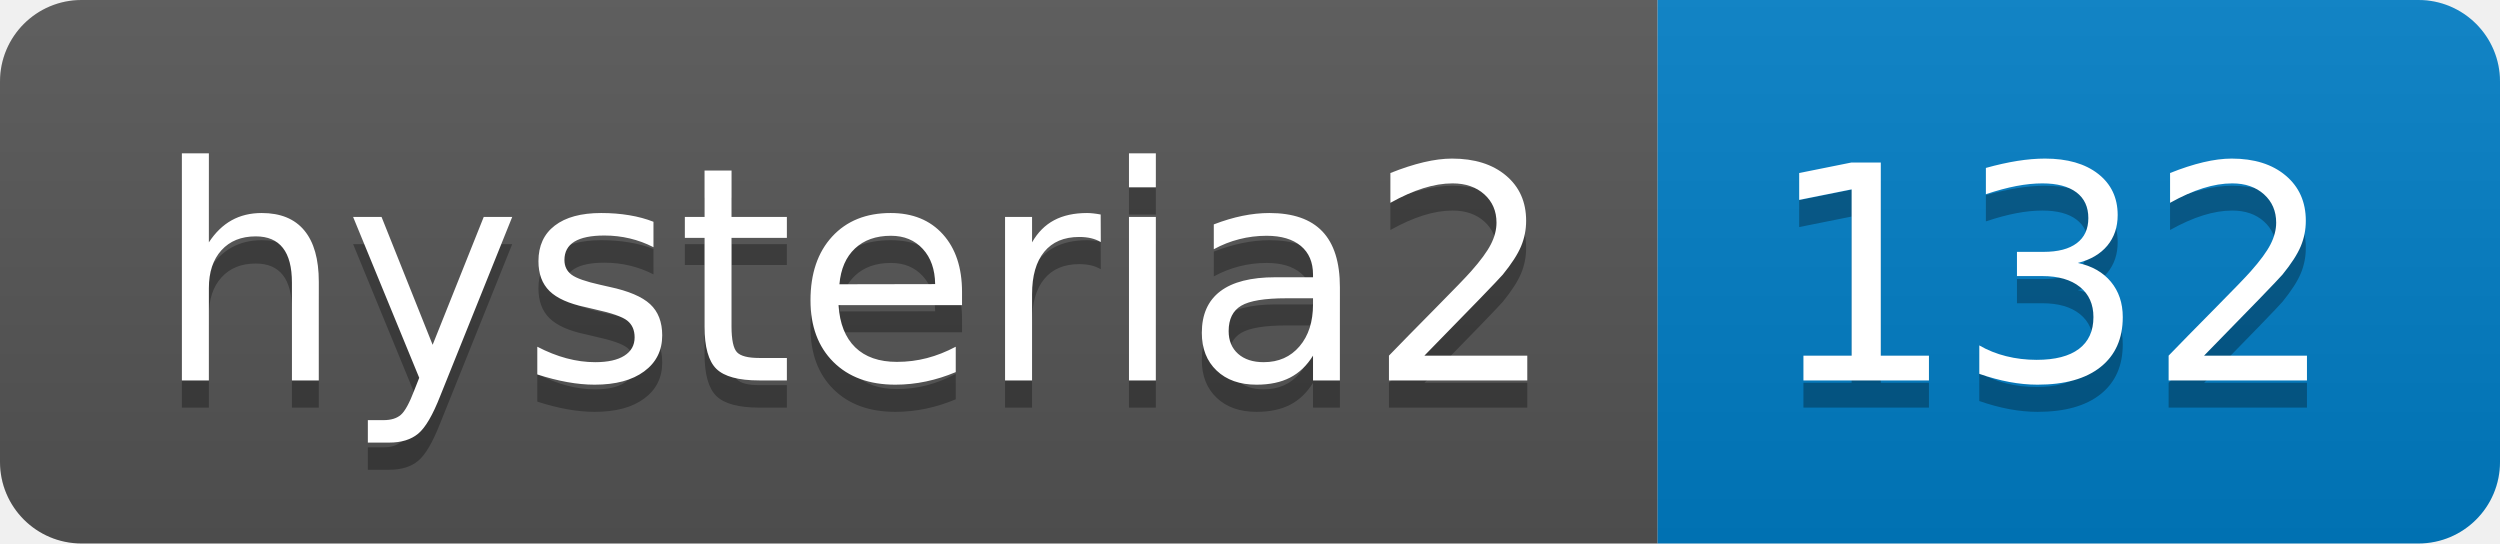
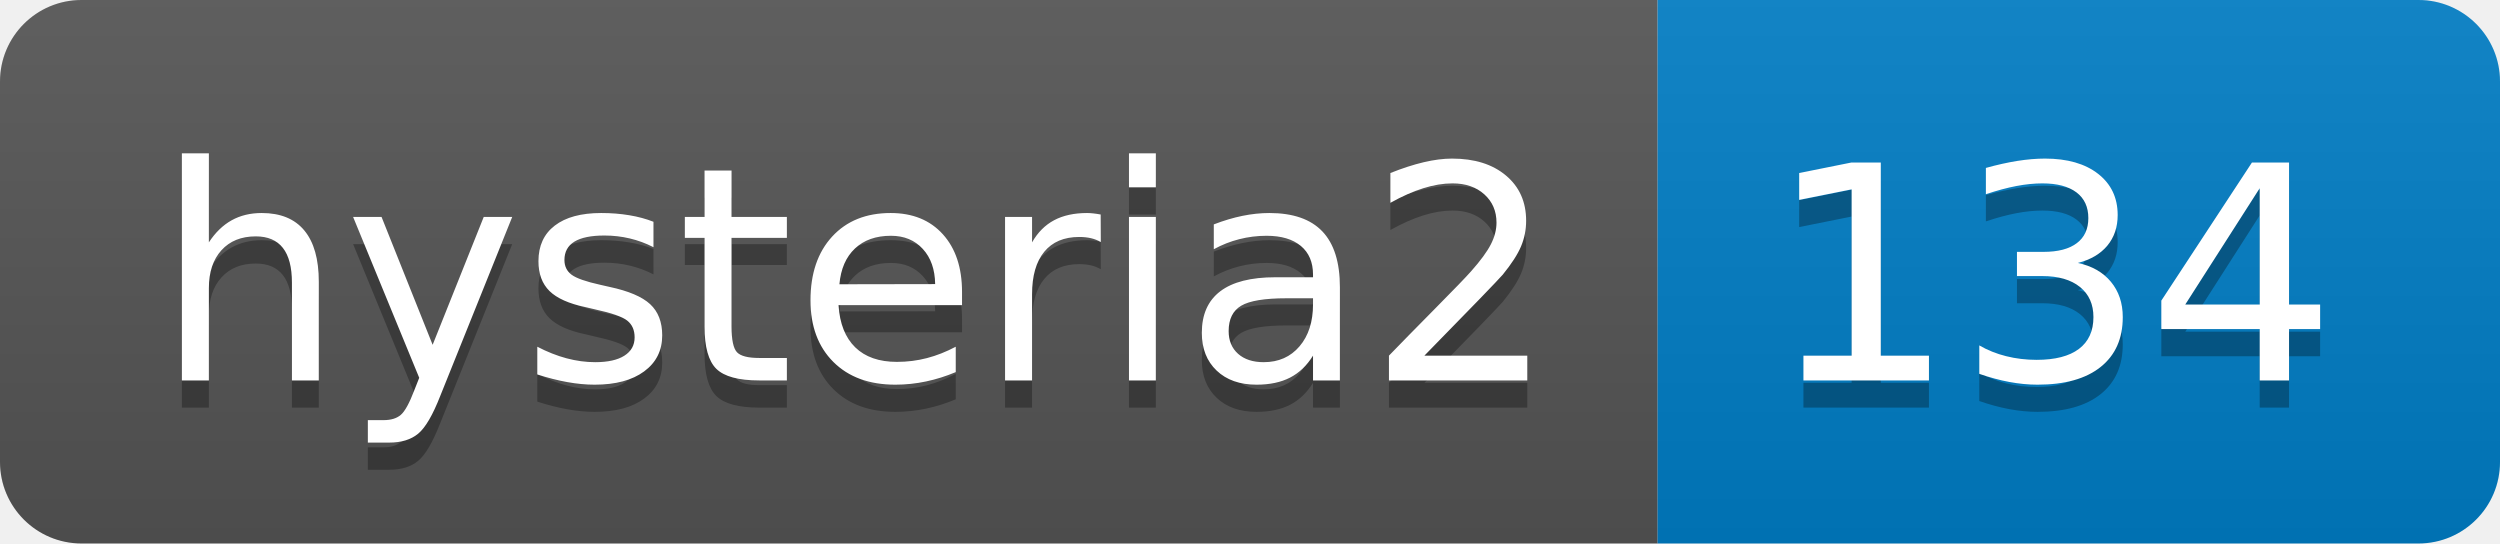
- <svg xmlns="http://www.w3.org/2000/svg" width="92" height="20" role="img" aria-label="hysteria2: 132">
+ <svg xmlns="http://www.w3.org/2000/svg" width="92" height="20" role="img" aria-label="hysteria2: 134">
  <linearGradient id="s" x2="0" y2="100%">
    <stop offset="0" stop-color="#bbb" stop-opacity=".1" />
    <stop offset="1" stop-opacity=".1" />
  </linearGradient>
  <clipPath id="r">
    <rect width="92" height="20" rx="3" fill="#fff" />
  </clipPath>
  <g clip-path="url(#r)">
    <rect width="61" height="20" fill="#555" />
    <rect x="61" width="31" height="20" fill="#007ec6" />
    <rect width="92" height="20" fill="url(#s)" />
  </g>
  <g fill="#fff" text-anchor="middle" font-family="Verdana,Geneva,DejaVu Sans,sans-serif" text-rendering="geometricPrecision" font-size="110">
    <text aria-hidden="true" x="315" y="150" fill="#010101" fill-opacity=".3" transform="scale(.1)" textLength="510">hysteria2</text>
    <text x="315" y="140" transform="scale(.1)" fill="#fff" textLength="510">hysteria2</text>
-     <text aria-hidden="true" x="755" y="150" fill="#010101" fill-opacity=".3" transform="scale(.1)" textLength="210">132</text>
-     <text x="755" y="140" transform="scale(.1)" fill="#fff" textLength="210">132</text>
+     <text aria-hidden="true" x="755" y="150" fill="#010101" fill-opacity=".3" transform="scale(.1)" textLength="210">134</text>
+     <text x="755" y="140" transform="scale(.1)" fill="#fff" textLength="210">134</text>
  </g>
</svg>
